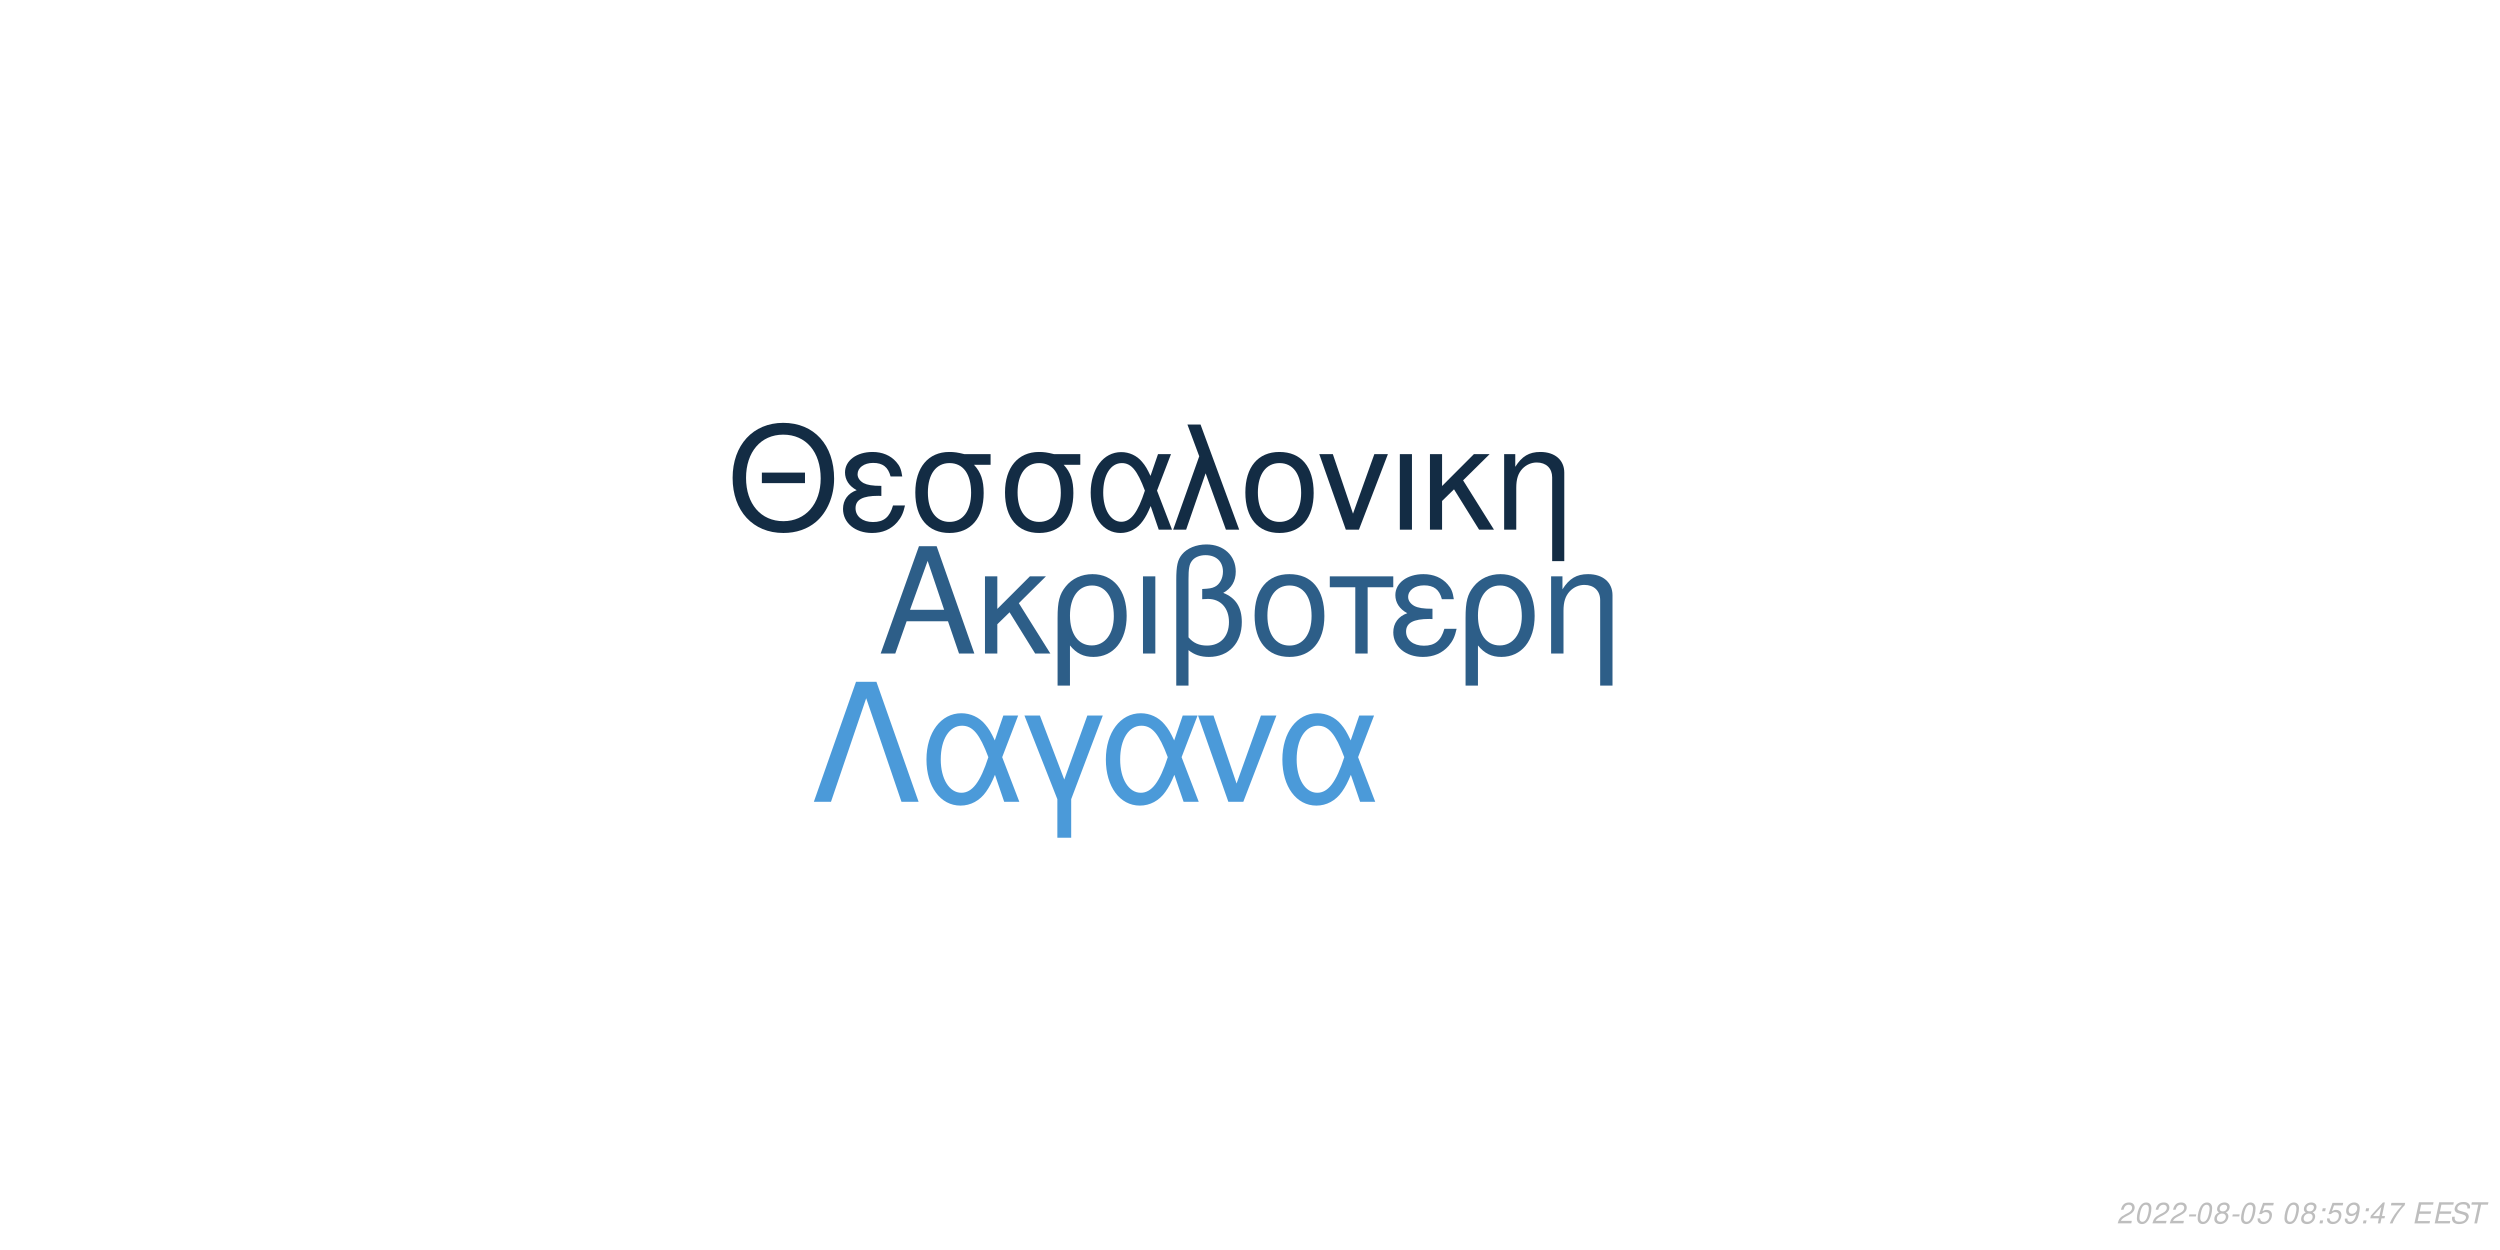
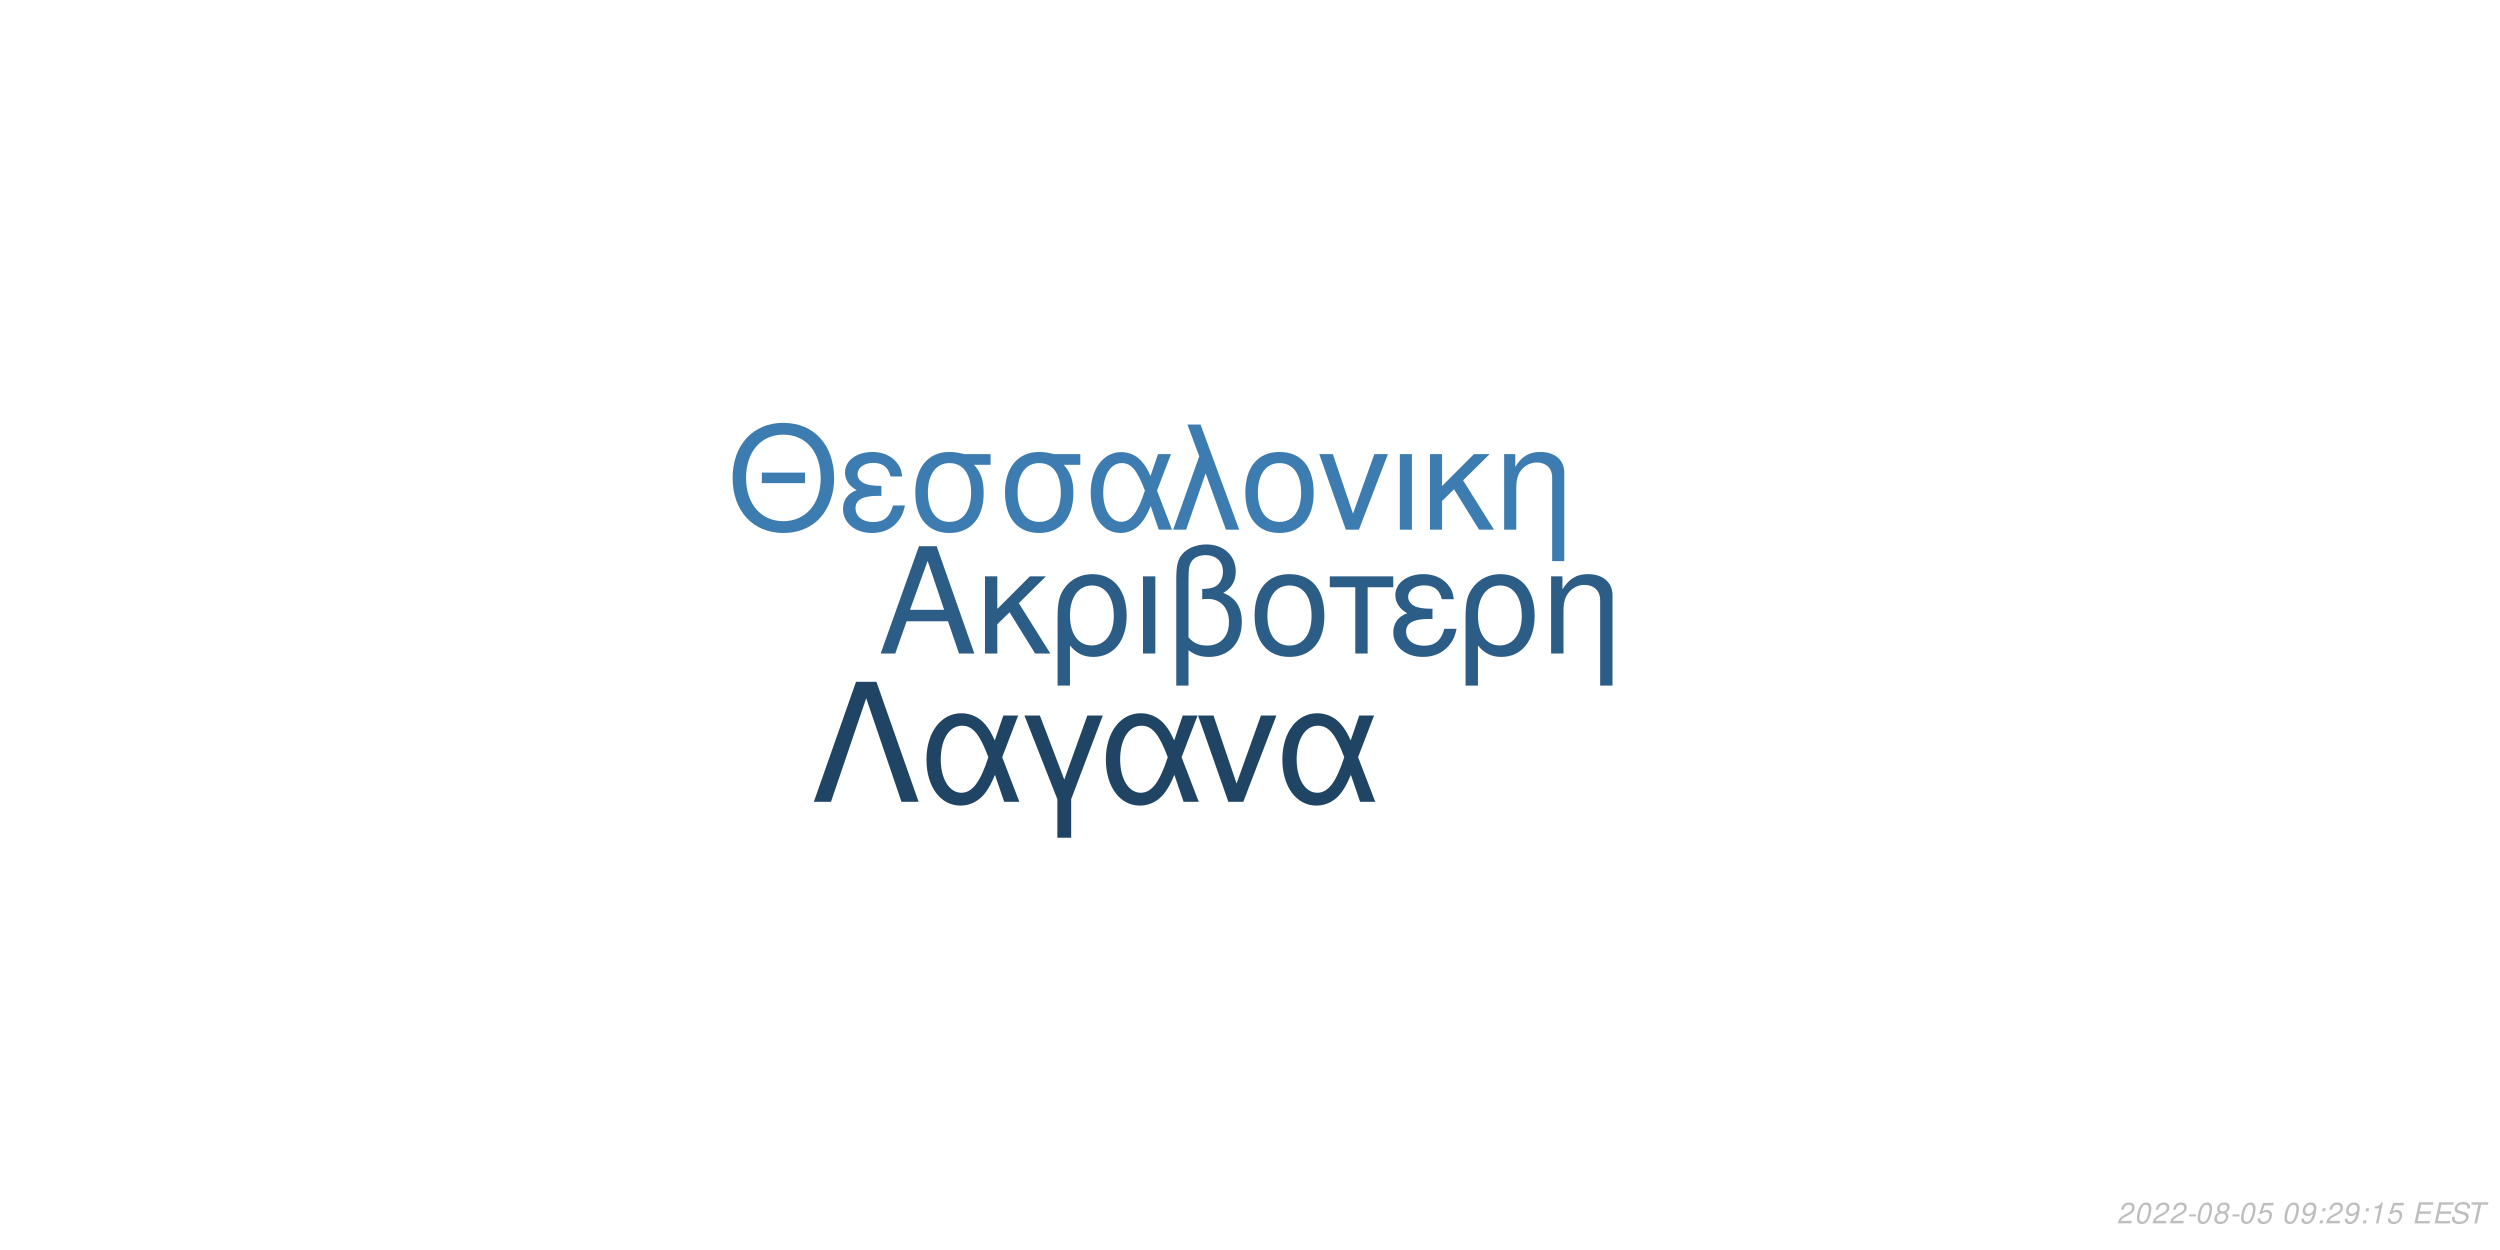
<svg xmlns="http://www.w3.org/2000/svg" xmlns:xlink="http://www.w3.org/1999/xlink" width="864pt" height="432pt" viewBox="0 0 864 432" version="1.1">
  <defs>
    <g>
      <symbol overflow="visible" id="glyph0-0">
        <path style="stroke:none;" d="" />
      </symbol>
      <symbol overflow="visible" id="glyph0-1">
        <path style="stroke:none;" d="M 24.125 -11.141 L 27.938 0 L 33.234 0 L 20.203 -37.094 L 14.094 -37.094 L 0.859 0 L 5.906 0 L 9.828 -11.141 Z M 22.797 -15.109 L 11 -15.109 L 17.094 -32.016 Z M 22.797 -15.109 " />
      </symbol>
      <symbol overflow="visible" id="glyph0-2">
        <path style="stroke:none;" d="M 7.172 -15.422 L 7.172 -26.672 L 2.906 -26.672 L 2.906 0 L 7.172 0 L 7.172 -10.125 L 11.406 -14.25 L 20.25 0 L 25.5 0 L 14.609 -17.406 L 23.969 -26.672 L 18.422 -26.672 Z M 7.172 -15.422 " />
      </symbol>
      <symbol overflow="visible" id="glyph0-3">
        <path style="stroke:none;" d="M 3 11.094 L 7.281 11.094 L 7.281 -2.797 C 9.516 -0.047 11.953 1.172 15.375 1.172 C 22.344 1.172 26.875 -4.422 26.875 -13.031 C 26.875 -21.891 22.297 -27.438 15.062 -27.438 C 11.297 -27.438 7.984 -25.906 5.797 -23.156 C 3.672 -20.516 3 -17.969 3 -12.359 Z M 14.906 -23.516 C 19.547 -23.516 22.438 -19.438 22.438 -12.922 C 22.438 -6.812 19.391 -2.797 14.812 -2.797 C 10.172 -2.797 7.281 -6.766 7.281 -13.125 C 7.281 -19.484 10.234 -23.516 14.906 -23.516 Z M 14.906 -23.516 " />
      </symbol>
      <symbol overflow="visible" id="glyph0-4">
        <path style="stroke:none;" d="M 3.516 0 L 7.781 0 L 7.781 -26.672 L 3.516 -26.672 Z M 3.516 0 " />
      </symbol>
      <symbol overflow="visible" id="glyph0-5">
        <path style="stroke:none;" d="M 4.016 11.094 L 8.25 11.094 L 8.25 -1.172 C 10.172 0.406 12.422 1.172 15.312 1.172 C 22.188 1.172 26.672 -3.609 26.672 -10.891 C 26.672 -15.984 24.578 -19.234 20.25 -20.969 C 23.109 -22.547 24.578 -25.031 24.578 -28.344 C 24.578 -33.844 20.406 -37.703 14.453 -37.703 C 10.938 -37.703 7.734 -36.391 6 -34.25 C 4.484 -32.422 4.016 -30.328 4.016 -25.391 Z M 8.25 -25.656 C 8.25 -29.359 8.5 -30.844 9.469 -32.062 C 10.375 -33.281 12.156 -34 14.094 -34 C 17.812 -34 20.156 -31.812 20.156 -28.297 C 20.156 -25.953 18.984 -23.812 17.297 -23.047 C 16.281 -22.547 15.469 -22.438 12.984 -22.297 L 12.984 -18.781 C 13.734 -18.828 14.344 -18.875 14.969 -18.875 C 19.344 -18.875 22.234 -15.719 22.234 -10.891 C 22.234 -5.906 19.281 -2.75 14.656 -2.75 C 11.953 -2.75 9.922 -3.609 8.25 -5.594 Z M 8.25 -25.656 " />
      </symbol>
      <symbol overflow="visible" id="glyph0-6">
        <path style="stroke:none;" d="M 14.094 -27.438 C 6.562 -27.438 2.094 -22.094 2.094 -13.125 C 2.094 -4.125 6.562 1.172 14.141 1.172 C 21.672 1.172 26.203 -4.172 26.203 -12.922 C 26.203 -22.188 21.828 -27.438 14.094 -27.438 Z M 14.141 -23.516 C 18.938 -23.516 21.781 -19.594 21.781 -12.984 C 21.781 -6.672 18.828 -2.75 14.141 -2.75 C 9.422 -2.75 6.516 -6.672 6.516 -13.125 C 6.516 -19.594 9.422 -23.516 14.141 -23.516 Z M 14.141 -23.516 " />
      </symbol>
      <symbol overflow="visible" id="glyph0-7">
        <path style="stroke:none;" d="M 7.891 0 L 12.156 0 L 12.156 -22.906 L 21.016 -22.906 L 21.016 -26.672 L -0.922 -26.672 L -0.922 -22.906 L 7.891 -22.906 Z M 7.891 0 " />
      </symbol>
      <symbol overflow="visible" id="glyph0-8">
        <path style="stroke:none;" d="M 14.562 -15.469 C 11.344 -15.469 9.562 -15.781 8.297 -16.438 C 6.922 -17.203 6.156 -18.328 6.156 -19.547 C 6.156 -21.891 8.453 -23.562 11.656 -23.562 C 15.062 -23.562 16.953 -22.094 17.812 -18.781 L 21.938 -18.781 C 21.578 -21.266 21.062 -22.5 19.797 -23.922 C 17.812 -26.203 14.906 -27.438 11.453 -27.438 C 5.797 -27.438 1.734 -24.375 1.734 -20.203 C 1.734 -17.609 3.156 -15.375 5.859 -13.938 C 2.797 -12.875 1.016 -10.484 1.016 -7.328 C 1.016 -2.391 5.297 1.172 11.25 1.172 C 14.969 1.172 17.906 -0.109 20.156 -2.641 C 21.578 -4.328 22.297 -5.797 22.906 -8.547 L 18.672 -8.547 C 17.5 -4.422 15.422 -2.703 11.609 -2.703 C 7.938 -2.703 5.438 -4.688 5.438 -7.578 C 5.438 -10.578 7.938 -11.953 13.484 -11.953 C 13.641 -11.953 14.094 -11.953 14.562 -11.906 Z M 14.562 -15.469 " />
      </symbol>
      <symbol overflow="visible" id="glyph0-9">
        <path style="stroke:none;" d="M 3.562 -26.672 L 3.562 0 L 7.844 0 L 7.844 -14.703 C 7.844 -17.906 8.5 -19.891 10.031 -21.531 C 11.406 -22.953 13.188 -23.719 15.062 -23.719 C 18.375 -23.719 20.516 -21.672 20.516 -18.469 L 20.516 11.094 L 24.781 11.094 L 24.781 -20.156 C 24.781 -24.578 21.469 -27.438 16.328 -27.438 C 12.359 -27.438 9.828 -25.906 7.484 -22.188 L 7.484 -26.672 Z M 3.562 -26.672 " />
      </symbol>
      <symbol overflow="visible" id="glyph1-0">
        <path style="stroke:none;" d="" />
      </symbol>
      <symbol overflow="visible" id="glyph1-1">
        <path style="stroke:none;" d="M 26.859 -19.734 L 11.953 -19.734 L 11.953 -16.094 L 26.859 -16.094 Z M 19.328 -36.922 C 8.922 -36.922 1.844 -29.25 1.844 -17.891 C 1.844 -6.484 8.875 1.141 19.391 1.141 C 23.812 1.141 27.703 -0.203 30.641 -2.688 C 34.578 -6.031 36.922 -11.656 36.922 -17.594 C 36.922 -29.297 30 -36.922 19.328 -36.922 Z M 19.328 -32.844 C 27.203 -32.844 32.281 -26.906 32.281 -17.688 C 32.281 -8.922 27.062 -2.938 19.391 -2.938 C 11.609 -2.938 6.484 -8.922 6.484 -17.891 C 6.484 -26.859 11.609 -32.844 19.328 -32.844 Z M 19.328 -32.844 " />
      </symbol>
      <symbol overflow="visible" id="glyph1-2">
        <path style="stroke:none;" d="M 14.25 -15.141 C 11.109 -15.141 9.375 -15.453 8.125 -16.094 C 6.781 -16.844 6.031 -17.938 6.031 -19.141 C 6.031 -21.422 8.266 -23.078 11.406 -23.078 C 14.75 -23.078 16.594 -21.625 17.438 -18.391 L 21.469 -18.391 C 21.125 -20.828 20.625 -22.031 19.391 -23.422 C 17.438 -25.656 14.594 -26.859 11.219 -26.859 C 5.688 -26.859 1.688 -23.875 1.688 -19.781 C 1.688 -17.234 3.094 -15.047 5.734 -13.656 C 2.734 -12.609 1 -10.266 1 -7.172 C 1 -2.344 5.188 1.141 11.016 1.141 C 14.656 1.141 17.547 -0.094 19.734 -2.594 C 21.125 -4.234 21.828 -5.688 22.422 -8.375 L 18.281 -8.375 C 17.141 -4.328 15.094 -2.641 11.359 -2.641 C 7.766 -2.641 5.328 -4.578 5.328 -7.422 C 5.328 -10.359 7.766 -11.703 13.203 -11.703 C 13.359 -11.703 13.797 -11.703 14.25 -11.656 Z M 14.25 -15.141 " />
      </symbol>
      <symbol overflow="visible" id="glyph1-3">
        <path style="stroke:none;" d="M 29 -26.109 L 19.938 -26.109 C 17.594 -26.703 16.438 -26.859 14.703 -26.859 C 7.469 -26.859 2.984 -21.469 2.984 -12.859 C 2.984 -4.031 7.375 1.141 14.797 1.141 C 22.172 1.141 26.609 -4.078 26.609 -12.656 C 26.609 -17.047 25.656 -19.828 23.266 -22.422 L 29 -22.422 Z M 14.797 -23.016 C 19.531 -23.016 22.266 -19.234 22.266 -12.75 C 22.266 -6.531 19.438 -2.688 14.797 -2.688 C 10.172 -2.688 7.328 -6.531 7.328 -12.859 C 7.328 -19.188 10.172 -23.016 14.797 -23.016 Z M 14.797 -23.016 " />
      </symbol>
      <symbol overflow="visible" id="glyph1-4">
        <path style="stroke:none;" d="M 29.344 -26.109 L 24.859 -26.109 L 22.266 -18.578 C 21.125 -21.031 20.484 -22.125 19.328 -23.469 C 17.547 -25.609 14.906 -26.812 12.156 -26.812 C 5.984 -26.812 1.594 -20.984 1.594 -12.812 C 1.594 -4.578 5.828 1.141 11.906 1.141 C 14.953 1.141 17.734 -0.344 19.625 -3.047 C 20.672 -4.531 21.281 -5.688 22.328 -8.172 L 25.109 0 L 29.703 0 L 24.516 -13.5 Z M 20.328 -13.5 C 17.891 -5.922 15.453 -2.734 12.156 -2.734 C 8.516 -2.734 5.922 -6.922 5.922 -12.812 C 5.922 -18.938 8.516 -23.016 12.359 -23.016 C 15.594 -23.016 17.688 -20.531 20.328 -13.5 Z M 20.328 -13.5 " />
      </symbol>
      <symbol overflow="visible" id="glyph1-5">
        <path style="stroke:none;" d="M 1.094 0 L 5.578 0 L 12.312 -19.484 L 19.328 0 L 23.922 0 L 10.562 -36.328 L 6.031 -36.328 L 10.109 -25.359 Z M 1.094 0 " />
      </symbol>
      <symbol overflow="visible" id="glyph1-6">
        <path style="stroke:none;" d="M 13.797 -26.859 C 6.422 -26.859 2.047 -21.625 2.047 -12.859 C 2.047 -4.031 6.422 1.141 13.859 1.141 C 21.234 1.141 25.656 -4.078 25.656 -12.656 C 25.656 -21.719 21.375 -26.859 13.797 -26.859 Z M 13.859 -23.016 C 18.531 -23.016 21.328 -19.188 21.328 -12.703 C 21.328 -6.531 18.438 -2.688 13.859 -2.688 C 9.219 -2.688 6.375 -6.531 6.375 -12.859 C 6.375 -19.188 9.219 -23.016 13.859 -23.016 Z M 13.859 -23.016 " />
      </symbol>
      <symbol overflow="visible" id="glyph1-7">
        <path style="stroke:none;" d="M 14.297 0 L 24.312 -26.109 L 19.625 -26.109 L 12.25 -5.531 L 5.281 -26.109 L 0.594 -26.109 L 9.766 0 Z M 14.297 0 " />
      </symbol>
      <symbol overflow="visible" id="glyph1-8">
        <path style="stroke:none;" d="M 3.438 0 L 7.625 0 L 7.625 -26.109 L 3.438 -26.109 Z M 3.438 0 " />
      </symbol>
      <symbol overflow="visible" id="glyph1-9">
        <path style="stroke:none;" d="M 7.031 -15.094 L 7.031 -26.109 L 2.844 -26.109 L 2.844 0 L 7.031 0 L 7.031 -9.922 L 11.156 -13.953 L 19.828 0 L 24.969 0 L 14.297 -17.047 L 23.469 -26.109 L 18.031 -26.109 Z M 7.031 -15.094 " />
      </symbol>
      <symbol overflow="visible" id="glyph1-10">
        <path style="stroke:none;" d="M 3.484 -26.109 L 3.484 0 L 7.672 0 L 7.672 -14.406 C 7.672 -17.547 8.328 -19.484 9.812 -21.078 C 11.156 -22.469 12.906 -23.219 14.75 -23.219 C 17.984 -23.219 20.078 -21.234 20.078 -18.094 L 20.078 10.859 L 24.266 10.859 L 24.266 -19.734 C 24.266 -24.062 21.031 -26.859 16 -26.859 C 12.109 -26.859 9.609 -25.359 7.328 -21.719 L 7.328 -26.109 Z M 3.484 -26.109 " />
      </symbol>
      <symbol overflow="visible" id="glyph2-0">
        <path style="stroke:none;" d="" />
      </symbol>
      <symbol overflow="visible" id="glyph2-1">
        <path style="stroke:none;" d="M 22.531 -41.484 L 15.484 -41.484 L 0.906 0 L 6.828 0 L 19 -35.797 L 31.188 0 L 37.109 0 Z M 22.531 -41.484 " />
      </symbol>
      <symbol overflow="visible" id="glyph2-2">
        <path style="stroke:none;" d="M 33.516 -29.812 L 28.391 -29.812 L 25.438 -21.219 C 24.125 -24.016 23.391 -25.266 22.078 -26.797 C 20.031 -29.25 17.016 -30.609 13.891 -30.609 C 6.828 -30.609 1.828 -23.953 1.828 -14.625 C 1.828 -5.234 6.656 1.312 13.594 1.312 C 17.078 1.312 20.266 -0.391 22.422 -3.469 C 23.609 -5.172 24.297 -6.484 25.5 -9.328 L 28.688 0 L 33.922 0 L 28 -15.422 Z M 23.219 -15.422 C 20.422 -6.766 17.641 -3.125 13.891 -3.125 C 9.734 -3.125 6.766 -7.906 6.766 -14.625 C 6.766 -21.625 9.734 -26.297 14.109 -26.297 C 17.812 -26.297 20.203 -23.453 23.219 -15.422 Z M 23.219 -15.422 " />
      </symbol>
      <symbol overflow="visible" id="glyph2-3">
        <path style="stroke:none;" d="M 12.062 12.406 L 16.844 12.406 L 16.844 -0.906 L 27.766 -29.812 L 22.422 -29.812 L 14.453 -7.688 L 6.031 -29.812 L 0.688 -29.812 L 12.062 -0.906 Z M 12.062 12.406 " />
      </symbol>
      <symbol overflow="visible" id="glyph2-4">
        <path style="stroke:none;" d="M 16.328 0 L 27.766 -29.812 L 22.422 -29.812 L 14 -6.312 L 6.031 -29.812 L 0.688 -29.812 L 11.156 0 Z M 16.328 0 " />
      </symbol>
      <symbol overflow="visible" id="glyph3-0">
        <path style="stroke:none;" d="" />
      </symbol>
      <symbol overflow="visible" id="glyph3-1">
        <path style="stroke:none;" d="M 5.234 -0.875 L 1.469 -0.875 C 1.641 -1.375 2.203 -1.891 3.109 -2.344 L 4.234 -2.938 C 5.562 -3.625 6.219 -4.469 6.219 -5.484 C 6.219 -5.938 6.062 -6.359 5.797 -6.656 C 5.469 -7.047 4.984 -7.234 4.312 -7.234 C 2.766 -7.234 1.891 -6.453 1.484 -4.734 L 2.375 -4.734 C 2.484 -5.188 2.609 -5.484 2.797 -5.75 C 3.094 -6.203 3.609 -6.453 4.188 -6.453 C 4.891 -6.453 5.344 -6.031 5.344 -5.375 C 5.344 -4.703 4.859 -4.094 4.016 -3.656 L 2.984 -3.125 C 1.234 -2.188 0.797 -1.656 0.344 -0.016 L 5.047 -0.016 Z M 5.234 -0.875 " />
      </symbol>
      <symbol overflow="visible" id="glyph3-2">
        <path style="stroke:none;" d="M 4.203 -7.234 C 3.375 -7.234 2.688 -6.812 2.125 -5.984 C 1.484 -5.047 0.984 -3.188 0.984 -1.734 C 0.984 -1.109 1.172 -0.562 1.484 -0.266 C 1.797 0.047 2.281 0.234 2.766 0.234 C 3.625 0.234 4.281 -0.156 4.859 -1.016 C 5.516 -1.953 6 -3.797 6 -5.266 C 6 -6.5 5.328 -7.234 4.203 -7.234 Z M 4.094 -6.453 C 4.734 -6.453 5.125 -5.984 5.125 -5.156 C 5.125 -4.203 4.781 -2.625 4.406 -1.812 C 3.984 -0.938 3.516 -0.547 2.875 -0.547 C 2.25 -0.547 1.875 -1.031 1.875 -1.828 C 1.875 -2.797 2.203 -4.344 2.594 -5.203 C 2.984 -6.047 3.453 -6.453 4.094 -6.453 Z M 4.094 -6.453 " />
      </symbol>
      <symbol overflow="visible" id="glyph3-3">
        <path style="stroke:none;" d="M 3.516 -3.125 L 1.125 -3.125 L 0.969 -2.406 L 3.359 -2.406 Z M 3.516 -3.125 " />
      </symbol>
      <symbol overflow="visible" id="glyph3-4">
        <path style="stroke:none;" d="M 4.766 -3.797 C 5.078 -3.969 5.234 -4.078 5.438 -4.234 C 5.812 -4.594 6.062 -5.172 6.062 -5.734 C 6.062 -6.625 5.344 -7.234 4.266 -7.234 C 2.812 -7.234 1.703 -6.219 1.703 -4.875 C 1.703 -4.406 1.875 -4.125 2.359 -3.812 C 1.297 -3.312 0.75 -2.516 0.75 -1.469 C 0.75 -0.438 1.547 0.234 2.812 0.234 C 3.656 0.234 4.359 -0.094 4.938 -0.734 C 5.359 -1.234 5.609 -1.859 5.609 -2.438 C 5.609 -3.047 5.312 -3.516 4.766 -3.797 Z M 4.109 -6.453 C 4.797 -6.453 5.188 -6.125 5.188 -5.578 C 5.188 -5.266 5.062 -4.922 4.859 -4.672 C 4.562 -4.312 4.188 -4.156 3.656 -4.156 C 2.984 -4.156 2.594 -4.453 2.594 -4.984 C 2.594 -5.859 3.203 -6.453 4.109 -6.453 Z M 3.453 -3.406 C 4.234 -3.406 4.734 -2.984 4.734 -2.312 C 4.734 -1.312 3.922 -0.547 2.875 -0.547 C 2.125 -0.547 1.625 -0.969 1.625 -1.625 C 1.625 -2.609 2.438 -3.406 3.453 -3.406 Z M 3.453 -3.406 " />
      </symbol>
      <symbol overflow="visible" id="glyph3-5">
        <path style="stroke:none;" d="M 6.297 -7.094 L 2.594 -7.094 L 1.234 -3.234 L 2.047 -3.234 C 2.656 -3.766 2.938 -3.906 3.531 -3.906 C 4.328 -3.906 4.797 -3.453 4.797 -2.688 C 4.797 -1.438 3.969 -0.547 2.828 -0.547 C 2.031 -0.547 1.609 -0.938 1.578 -1.734 L 0.703 -1.734 L 0.703 -1.516 C 0.703 -0.938 0.844 -0.547 1.188 -0.266 C 1.562 0.062 2.078 0.234 2.703 0.234 C 3.656 0.234 4.391 -0.156 4.984 -0.922 C 5.422 -1.5 5.672 -2.234 5.672 -2.953 C 5.672 -4 4.938 -4.672 3.812 -4.672 C 3.328 -4.672 2.906 -4.547 2.406 -4.234 L 3.109 -6.219 L 6.109 -6.219 Z M 6.297 -7.094 " />
      </symbol>
      <symbol overflow="visible" id="glyph3-6">
        <path style="stroke:none;" d="" />
      </symbol>
      <symbol overflow="visible" id="glyph3-7">
+         <path style="stroke:none;" d="M 0.844 -1.656 C 0.844 -1.547 0.844 -1.438 0.844 -1.375 C 0.844 -0.406 1.531 0.234 2.578 0.234 C 3.203 0.234 3.766 0.016 4.297 -0.438 C 4.938 -1 5.312 -1.656 5.594 -2.719 C 5.844 -3.672 6.016 -4.766 6.016 -5.375 C 6.016 -5.844 5.844 -6.328 5.547 -6.656 C 5.203 -7.031 4.703 -7.234 4.062 -7.234 C 2.516 -7.234 1.297 -5.938 1.297 -4.266 C 1.297 -3.203 1.984 -2.547 3.047 -2.547 C 3.484 -2.547 3.953 -2.672 4.281 -2.891 C 4.406 -2.984 4.547 -3.078 4.828 -3.344 C 4.438 -1.484 3.703 -0.547 2.703 -0.547 C 2.109 -0.547 1.719 -0.938 1.719 -1.547 L 1.719 -1.656 Z M 3.953 -6.453 C 4.625 -6.453 5.141 -5.953 5.141 -5.281 C 5.141 -4.188 4.312 -3.312 3.297 -3.312 C 2.594 -3.312 2.172 -3.734 2.172 -4.453 C 2.172 -5.562 2.984 -6.453 3.953 -6.453 Z M 3.953 -6.453 " />
+       </symbol>
+       <symbol overflow="visible" id="glyph3-8">
        <path style="stroke:none;" d="M 2.359 -1.031 L 1.312 -1.031 L 1.094 0 L 2.141 0 Z M 3.266 -5.234 L 2.219 -5.234 L 2 -4.203 L 3.047 -4.203 Z M 3.266 -5.234 " />
      </symbol>
-       <symbol overflow="visible" id="glyph3-8">
-         <path style="stroke:none;" d="M 0.844 -1.656 C 0.844 -1.547 0.844 -1.438 0.844 -1.375 C 0.844 -0.406 1.531 0.234 2.578 0.234 C 3.203 0.234 3.766 0.016 4.297 -0.438 C 4.938 -1 5.312 -1.656 5.594 -2.719 C 5.844 -3.672 6.016 -4.766 6.016 -5.375 C 6.016 -5.844 5.844 -6.328 5.547 -6.656 C 5.203 -7.031 4.703 -7.234 4.062 -7.234 C 2.516 -7.234 1.297 -5.938 1.297 -4.266 C 1.297 -3.203 1.984 -2.547 3.047 -2.547 C 3.484 -2.547 3.953 -2.672 4.281 -2.891 C 4.406 -2.984 4.547 -3.078 4.828 -3.344 C 4.438 -1.484 3.703 -0.547 2.703 -0.547 C 2.109 -0.547 1.719 -0.938 1.719 -1.547 L 1.719 -1.656 Z M 3.953 -6.453 C 4.625 -6.453 5.141 -5.953 5.141 -5.281 C 5.141 -4.188 4.312 -3.312 3.297 -3.312 C 2.594 -3.312 2.172 -3.734 2.172 -4.453 C 2.172 -5.562 2.984 -6.453 3.953 -6.453 Z M 3.953 -6.453 " />
-       </symbol>
      <symbol overflow="visible" id="glyph3-9">
-         <path style="stroke:none;" d="M 3.625 -1.75 L 3.266 0 L 4.141 0 L 4.516 -1.75 L 5.562 -1.75 L 5.734 -2.531 L 4.688 -2.531 L 5.688 -7.234 L 5.016 -7.234 L 0.844 -2.672 L 0.641 -1.75 Z M 3.797 -2.531 L 1.594 -2.531 L 4.469 -5.703 Z M 3.797 -2.531 " />
+         <path style="stroke:none;" d="M 3.703 -5.188 L 2.594 0 L 3.469 0 L 5.016 -7.234 L 4.438 -7.234 C 3.906 -6.156 3.688 -6.016 2.234 -5.812 L 2.109 -5.188 Z M 3.703 -5.188 " />
      </symbol>
      <symbol overflow="visible" id="glyph3-10">
-         <path style="stroke:none;" d="M 6.703 -7.094 L 1.953 -7.094 L 1.766 -6.219 L 5.594 -6.219 C 3.344 -3.688 2.266 -2.109 1.375 0 L 2.344 0 C 3.031 -1.906 4.828 -4.594 6.547 -6.281 Z M 6.703 -7.094 " />
+         <path style="stroke:none;" d="M 2.547 -3.312 L 6.5 -3.312 L 6.688 -4.141 L 2.719 -4.141 L 3.219 -6.469 L 7.344 -6.469 L 7.516 -7.297 L 2.453 -7.297 L 0.906 0 L 6.125 0 L 6.297 -0.812 L 2.016 -0.812 Z M 2.547 -3.312 " />
      </symbol>
      <symbol overflow="visible" id="glyph3-11">
-         <path style="stroke:none;" d="M 2.547 -3.312 L 6.5 -3.312 L 6.688 -4.141 L 2.719 -4.141 L 3.219 -6.469 L 7.344 -6.469 L 7.516 -7.297 L 2.453 -7.297 L 0.906 0 L 6.125 0 L 6.297 -0.812 L 2.016 -0.812 Z M 2.547 -3.312 " />
+         <path style="stroke:none;" d="M 7.062 -5.156 C 7.125 -5.438 7.141 -5.562 7.141 -5.703 C 7.141 -6.156 6.938 -6.594 6.594 -6.891 C 6.188 -7.25 5.656 -7.406 4.875 -7.406 C 3.844 -7.406 3.047 -7.125 2.5 -6.562 C 2.094 -6.141 1.781 -5.438 1.781 -4.922 C 1.781 -4.297 2.219 -3.766 2.891 -3.562 L 4.594 -3.094 C 5.406 -2.859 5.734 -2.578 5.734 -2.094 C 5.734 -1.781 5.547 -1.406 5.266 -1.141 C 4.844 -0.766 4.266 -0.578 3.453 -0.578 C 2.328 -0.578 1.812 -0.984 1.812 -1.906 C 1.812 -2.047 1.812 -2.125 1.844 -2.312 L 0.984 -2.312 C 0.906 -2.062 0.891 -1.906 0.891 -1.688 C 0.891 -0.484 1.797 0.234 3.297 0.234 C 4.359 0.234 5.234 -0.062 5.812 -0.609 C 6.344 -1.078 6.688 -1.797 6.688 -2.375 C 6.688 -2.641 6.609 -2.906 6.453 -3.156 C 6.234 -3.5 5.938 -3.703 5.469 -3.828 L 3.75 -4.312 C 2.984 -4.547 2.734 -4.734 2.734 -5.188 C 2.734 -5.547 2.875 -5.844 3.188 -6.109 C 3.547 -6.438 4.031 -6.594 4.703 -6.594 C 5.266 -6.594 5.688 -6.484 5.906 -6.297 C 6.094 -6.125 6.219 -5.797 6.219 -5.516 C 6.219 -5.422 6.203 -5.344 6.188 -5.156 Z M 7.062 -5.156 " />
      </symbol>
      <symbol overflow="visible" id="glyph3-12">
-         <path style="stroke:none;" d="M 7.062 -5.156 C 7.125 -5.438 7.141 -5.562 7.141 -5.703 C 7.141 -6.156 6.938 -6.594 6.594 -6.891 C 6.188 -7.25 5.656 -7.406 4.875 -7.406 C 3.844 -7.406 3.047 -7.125 2.5 -6.562 C 2.094 -6.141 1.781 -5.438 1.781 -4.922 C 1.781 -4.297 2.219 -3.766 2.891 -3.562 L 4.594 -3.094 C 5.406 -2.859 5.734 -2.578 5.734 -2.094 C 5.734 -1.781 5.547 -1.406 5.266 -1.141 C 4.844 -0.766 4.266 -0.578 3.453 -0.578 C 2.328 -0.578 1.812 -0.984 1.812 -1.906 C 1.812 -2.047 1.812 -2.125 1.844 -2.312 L 0.984 -2.312 C 0.906 -2.062 0.891 -1.906 0.891 -1.688 C 0.891 -0.484 1.797 0.234 3.297 0.234 C 4.359 0.234 5.234 -0.062 5.812 -0.609 C 6.344 -1.078 6.688 -1.797 6.688 -2.375 C 6.688 -2.641 6.609 -2.906 6.453 -3.156 C 6.234 -3.5 5.938 -3.703 5.469 -3.828 L 3.75 -4.312 C 2.984 -4.547 2.734 -4.734 2.734 -5.188 C 2.734 -5.547 2.875 -5.844 3.188 -6.109 C 3.547 -6.438 4.031 -6.594 4.703 -6.594 C 5.266 -6.594 5.688 -6.484 5.906 -6.297 C 6.094 -6.125 6.219 -5.797 6.219 -5.516 C 6.219 -5.422 6.203 -5.344 6.188 -5.156 Z M 7.062 -5.156 " />
-       </symbol>
-       <symbol overflow="visible" id="glyph3-13">
        <path style="stroke:none;" d="M 4.938 -6.469 L 7.312 -6.469 L 7.484 -7.297 L 1.75 -7.297 L 1.578 -6.469 L 3.984 -6.469 L 2.609 0 L 3.547 0 Z M 4.938 -6.469 " />
      </symbol>
    </g>
  </defs>
  <g id="surface1">
    <rect x="0" y="0" width="864" height="432" style="fill:rgb(100%,100%,100%);fill-opacity:1;stroke:none;" />
-     <g style="fill:rgb(17.647%,36.863%,53.333%);fill-opacity:1;">
+     <g style="fill:rgb(17.255%,36.471%,52.941%);fill-opacity:1;">
      <use xlink:href="#glyph0-1" x="303.5" y="225.861" />
      <use xlink:href="#glyph0-2" x="337.5" y="225.861" />
      <use xlink:href="#glyph0-3" x="362.5" y="225.861" />
      <use xlink:href="#glyph0-4" x="391.5" y="225.861" />
      <use xlink:href="#glyph0-5" x="402.5" y="225.861" />
      <use xlink:href="#glyph0-6" x="431.5" y="225.861" />
      <use xlink:href="#glyph0-7" x="460.5" y="225.861" />
      <use xlink:href="#glyph0-8" x="480.5" y="225.861" />
      <use xlink:href="#glyph0-3" x="503.5" y="225.861" />
      <use xlink:href="#glyph0-9" x="532.5" y="225.861" />
    </g>
-     <g style="fill:rgb(7.451%,17.255%,26.667%);fill-opacity:1;">
+     <g style="fill:rgb(23.529%,48.627%,69.412%);fill-opacity:1;">
      <use xlink:href="#glyph1-1" x="251.348" y="183.058" />
      <use xlink:href="#glyph1-2" x="290.348" y="183.058" />
      <use xlink:href="#glyph1-3" x="313.348" y="183.058" />
      <use xlink:href="#glyph1-3" x="344.348" y="183.058" />
      <use xlink:href="#glyph1-4" x="375.348" y="183.058" />
      <use xlink:href="#glyph1-5" x="404.348" y="183.058" />
      <use xlink:href="#glyph1-6" x="428.348" y="183.058" />
      <use xlink:href="#glyph1-7" x="455.348" y="183.058" />
      <use xlink:href="#glyph1-8" x="480.348" y="183.058" />
      <use xlink:href="#glyph1-9" x="491.348" y="183.058" />
      <use xlink:href="#glyph1-10" x="516.348" y="183.058" />
    </g>
-     <g style="fill:rgb(29.412%,60.392%,85.098%);fill-opacity:1;">
+     <g style="fill:rgb(12.157%,26.667%,39.216%);fill-opacity:1;">
      <use xlink:href="#glyph2-1" x="280.359" y="277.105" />
      <use xlink:href="#glyph2-2" x="318.359" y="277.105" />
      <use xlink:href="#glyph2-3" x="353.359" y="277.105" />
      <use xlink:href="#glyph2-2" x="380.359" y="277.105" />
      <use xlink:href="#glyph2-4" x="413.359" y="277.105" />
      <use xlink:href="#glyph2-2" x="441.359" y="277.105" />
    </g>
    <g style="fill:rgb(74.51%,74.51%,74.51%);fill-opacity:1;">
      <use xlink:href="#glyph3-1" x="731.52" y="422.81" />
      <use xlink:href="#glyph3-2" x="737.52" y="422.81" />
      <use xlink:href="#glyph3-1" x="743.52" y="422.81" />
      <use xlink:href="#glyph3-1" x="749.52" y="422.81" />
      <use xlink:href="#glyph3-3" x="755.52" y="422.81" />
      <use xlink:href="#glyph3-2" x="758.52" y="422.81" />
      <use xlink:href="#glyph3-4" x="764.52" y="422.81" />
      <use xlink:href="#glyph3-3" x="770.52" y="422.81" />
      <use xlink:href="#glyph3-2" x="773.52" y="422.81" />
      <use xlink:href="#glyph3-5" x="779.52" y="422.81" />
      <use xlink:href="#glyph3-6" x="785.52" y="422.81" />
      <use xlink:href="#glyph3-2" x="788.52" y="422.81" />
-       <use xlink:href="#glyph3-4" x="794.52" y="422.81" />
-       <use xlink:href="#glyph3-7" x="800.52" y="422.81" />
-       <use xlink:href="#glyph3-5" x="803.52" y="422.81" />
-       <use xlink:href="#glyph3-8" x="809.52" y="422.81" />
-       <use xlink:href="#glyph3-7" x="815.52" y="422.81" />
+       <use xlink:href="#glyph3-7" x="794.52" y="422.81" />
+       <use xlink:href="#glyph3-8" x="800.52" y="422.81" />
+       <use xlink:href="#glyph3-1" x="803.52" y="422.81" />
+       <use xlink:href="#glyph3-7" x="809.52" y="422.81" />
+       <use xlink:href="#glyph3-8" x="815.52" y="422.81" />
      <use xlink:href="#glyph3-9" x="818.52" y="422.81" />
-       <use xlink:href="#glyph3-10" x="824.52" y="422.81" />
+       <use xlink:href="#glyph3-5" x="824.52" y="422.81" />
      <use xlink:href="#glyph3-6" x="830.52" y="422.81" />
-       <use xlink:href="#glyph3-11" x="833.52" y="422.81" />
-       <use xlink:href="#glyph3-11" x="840.52" y="422.81" />
-       <use xlink:href="#glyph3-12" x="846.52" y="422.81" />
-       <use xlink:href="#glyph3-13" x="852.52" y="422.81" />
+       <use xlink:href="#glyph3-10" x="833.52" y="422.81" />
+       <use xlink:href="#glyph3-10" x="840.52" y="422.81" />
+       <use xlink:href="#glyph3-11" x="846.52" y="422.81" />
+       <use xlink:href="#glyph3-12" x="852.52" y="422.81" />
    </g>
  </g>
</svg>
